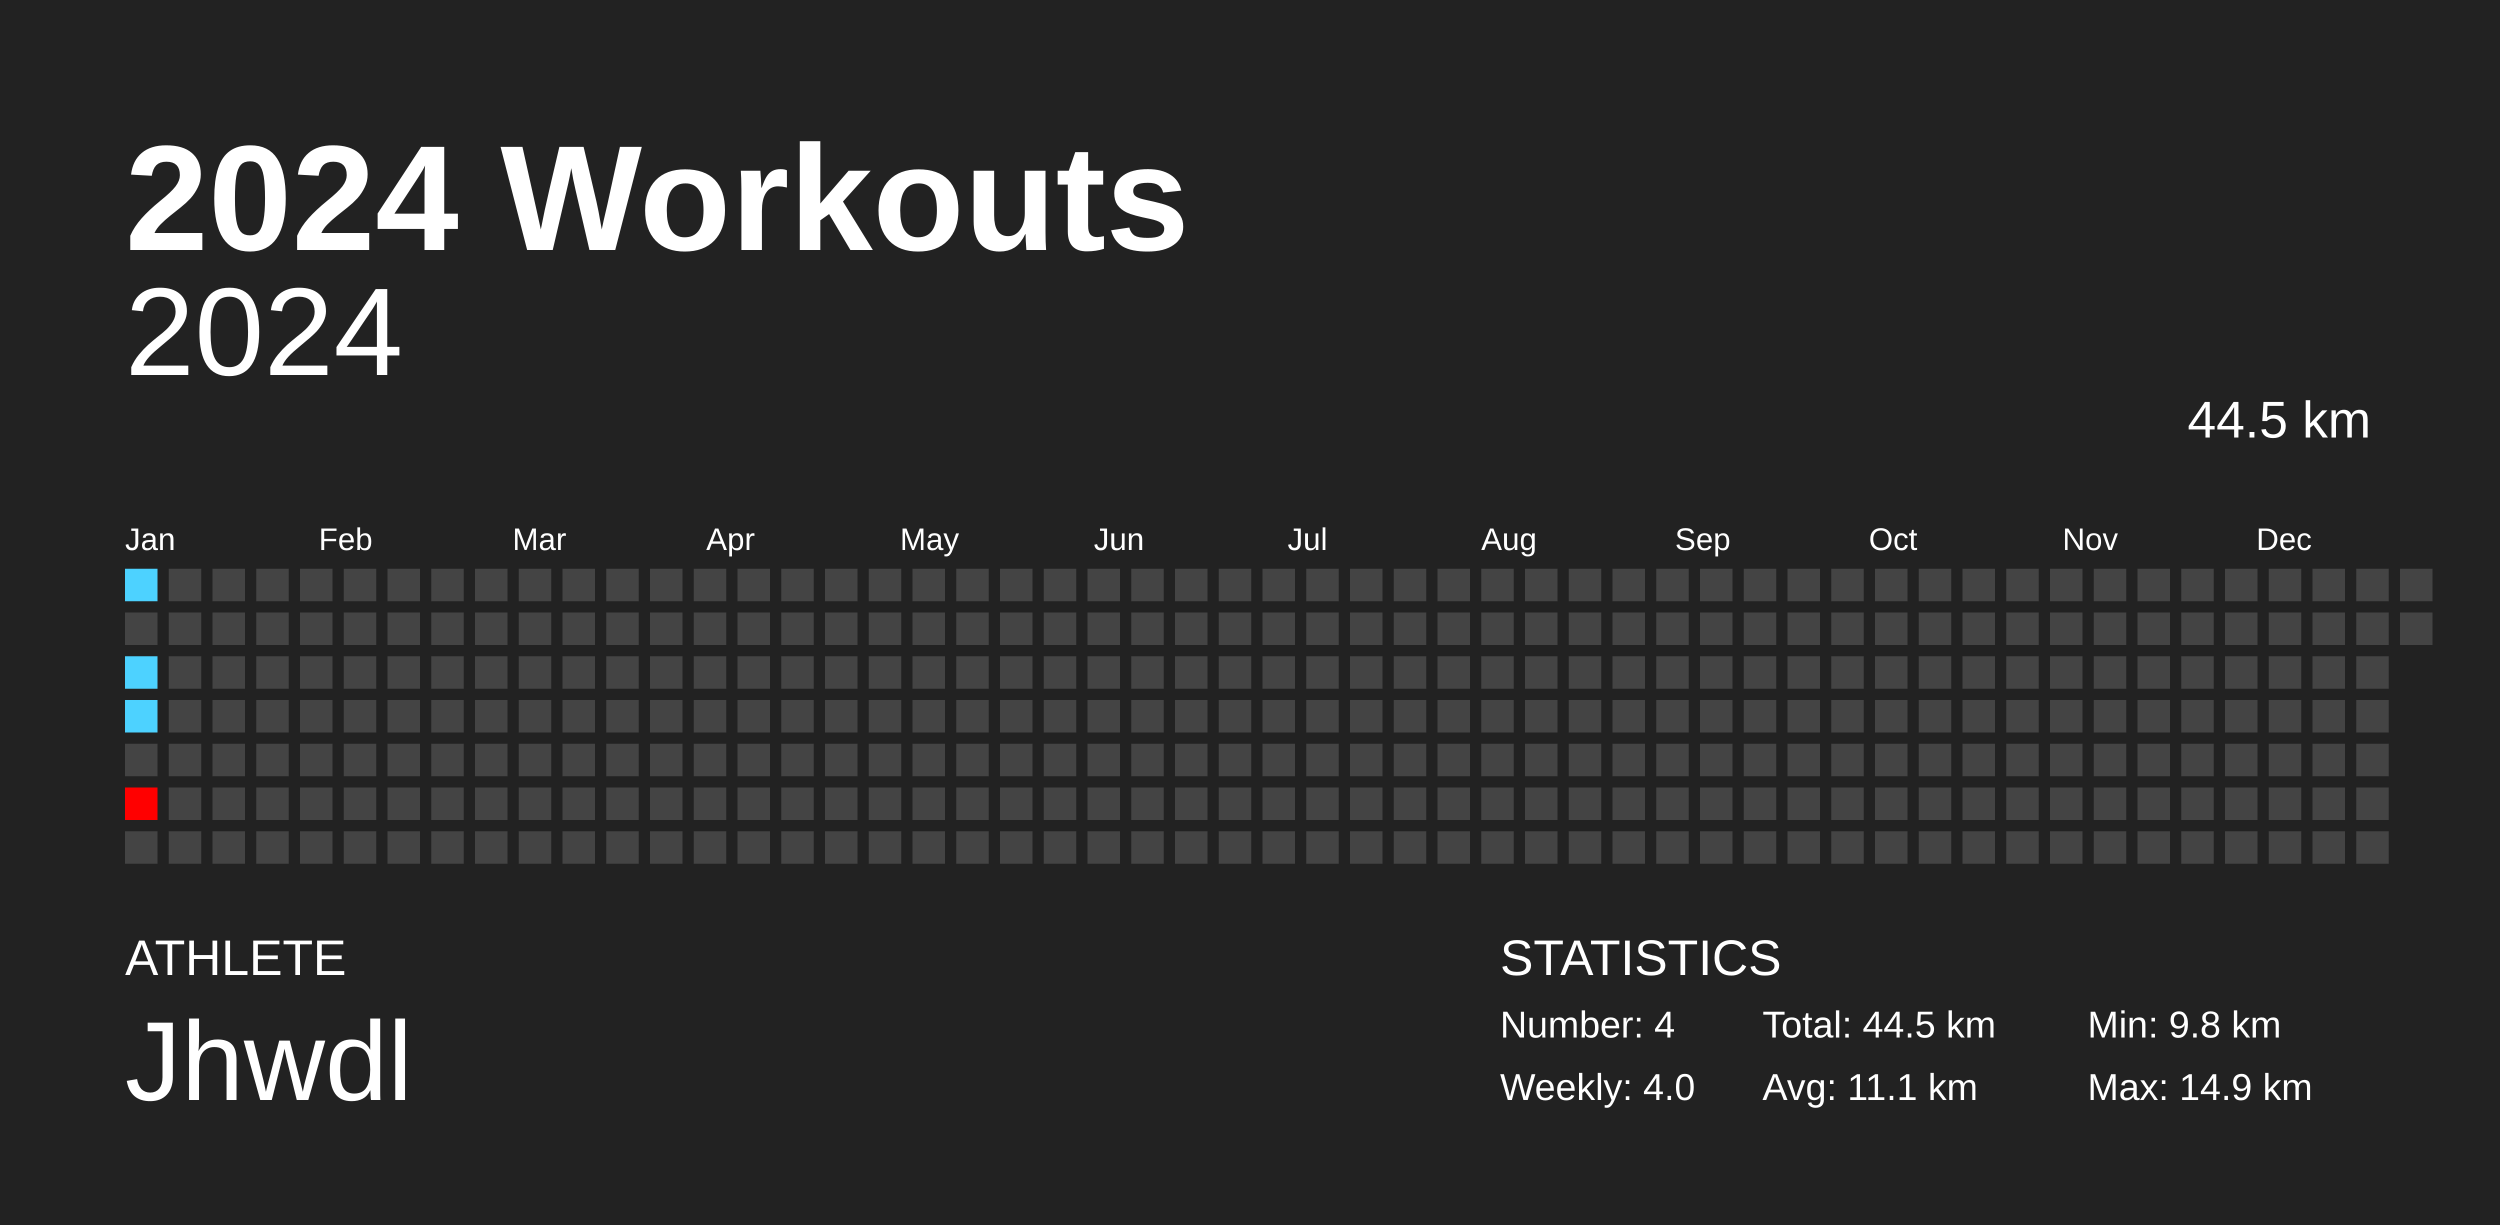
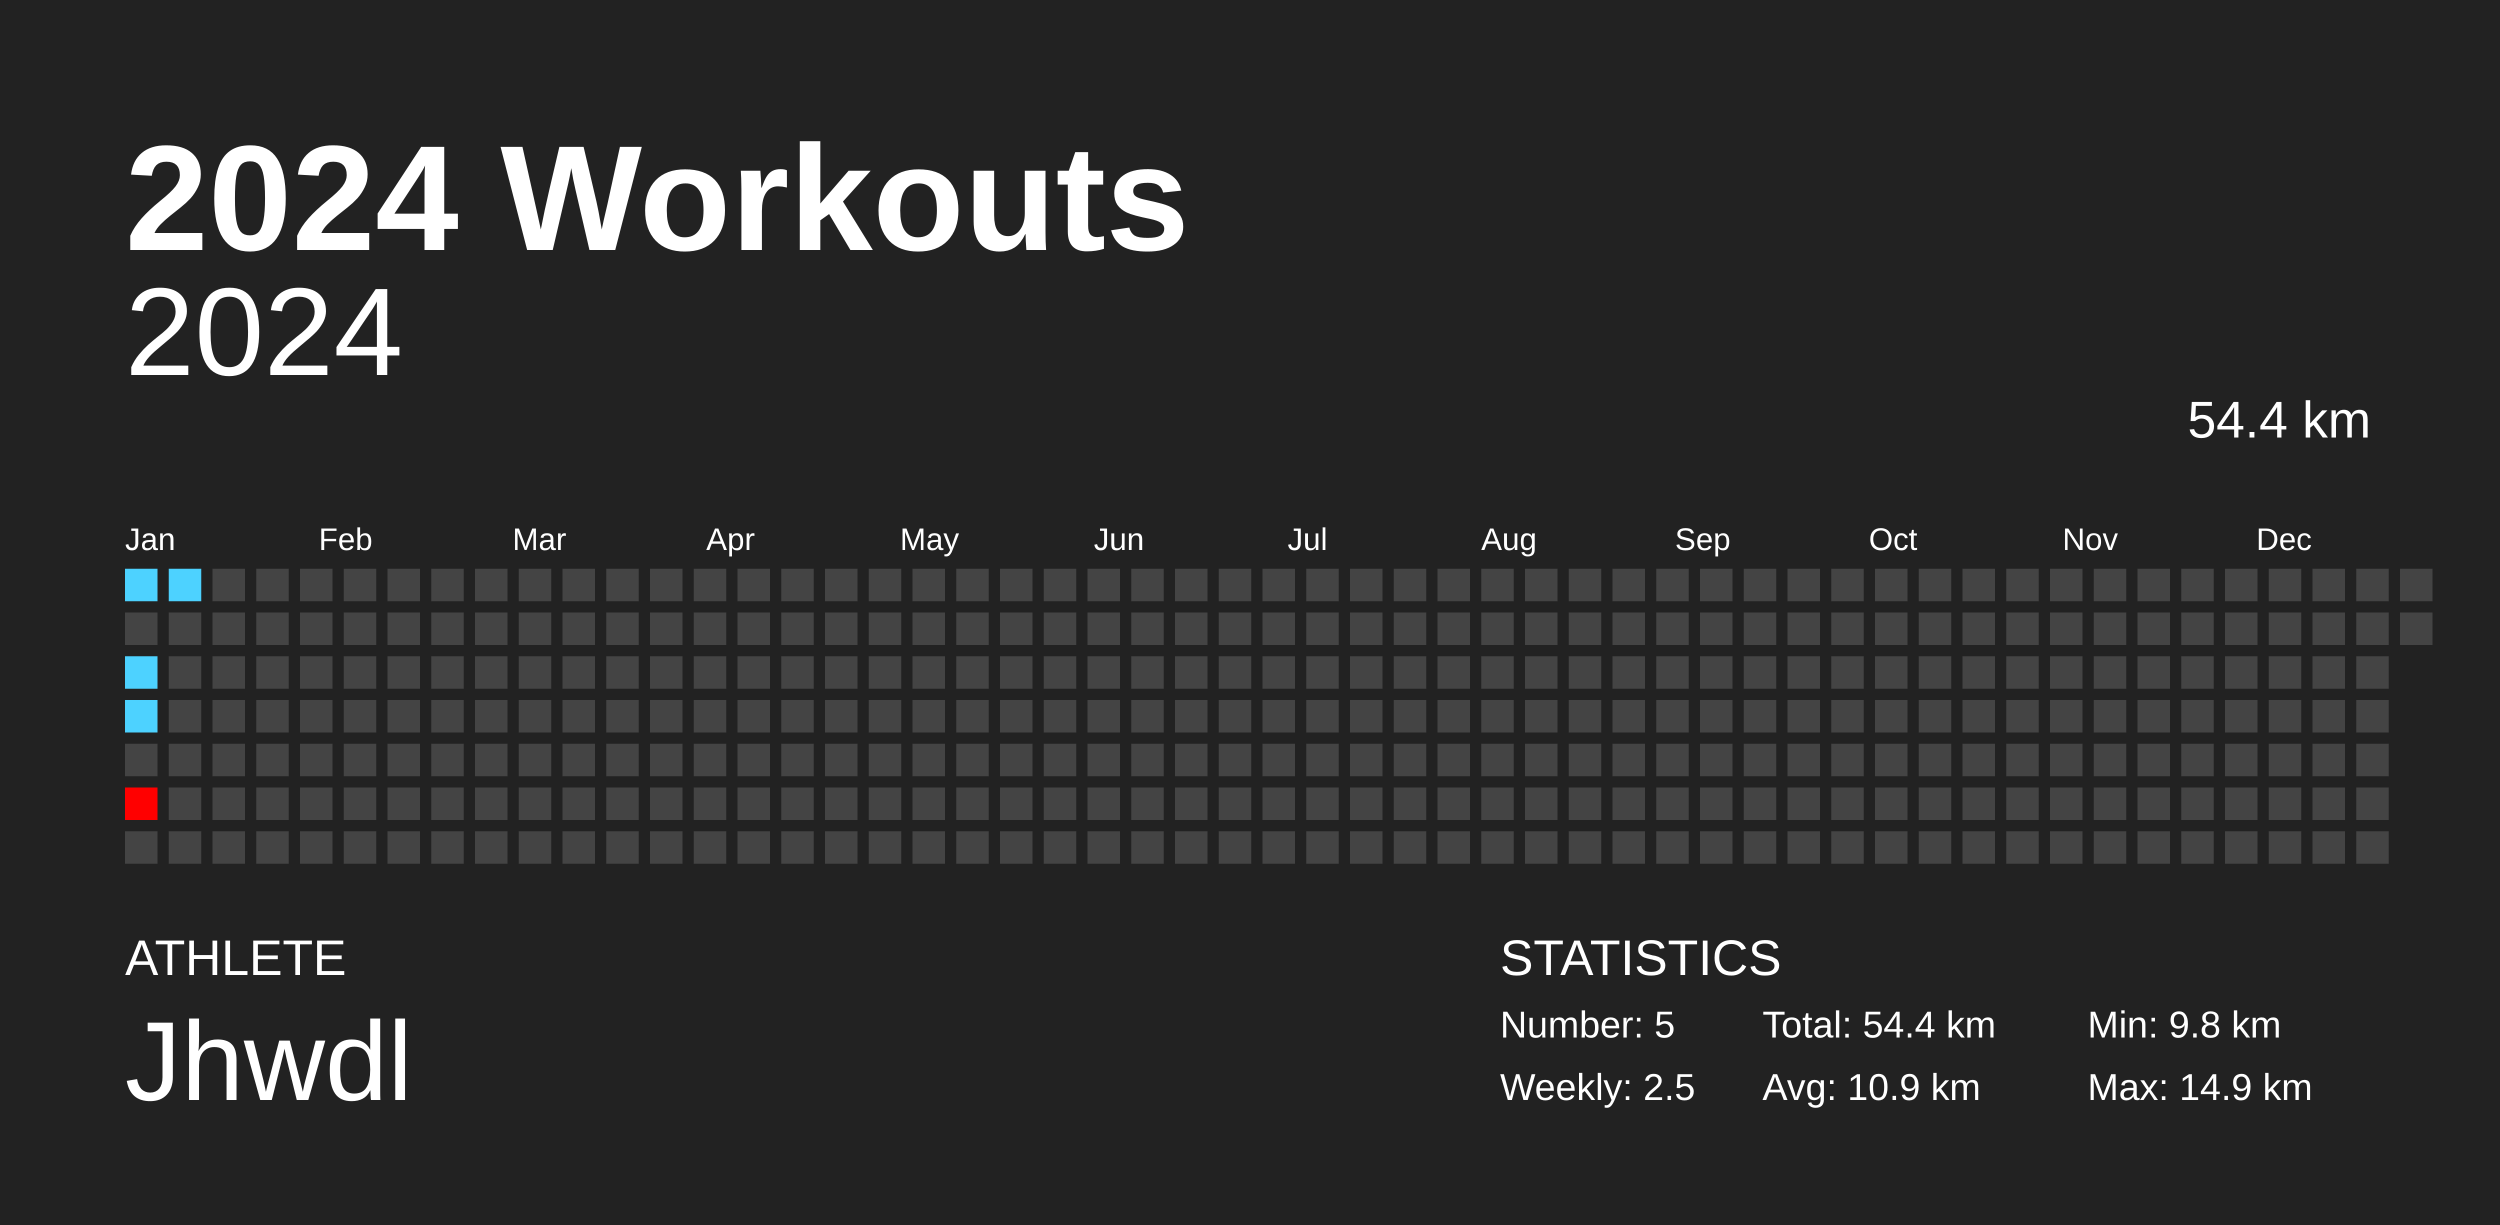
<svg xmlns="http://www.w3.org/2000/svg" baseProfile="full" height="98mm" version="1.1" viewBox="0,0,200,98" width="200mm">
  <defs />
  <rect fill="#222222" height="98" width="200" x="0" y="0" />
  <text fill="#FFFFFF" style="font-size:12px; font-family:Arial; font-weight:bold;" x="10" y="20">2024 Workouts</text>
  <text fill="#FFFFFF" style="font-size:4px; font-family:Arial" x="10" y="78">ATHLETE</text>
  <text fill="#FFFFFF" style="font-size:9px; font-family:Arial" x="10" y="88">Jhwdl</text>
  <text fill="#FFFFFF" style="font-size:4px; font-family:Arial" x="120" y="78">STATISTICS</text>
-   <text fill="#FFFFFF" style="font-size:3px; font-family:Arial" x="120" y="83">Number: 4</text>
-   <text fill="#FFFFFF" style="font-size:3px; font-family:Arial" x="120" y="88">Weekly: 4.0</text>
-   <text fill="#FFFFFF" style="font-size:3px; font-family:Arial" x="141" y="83">Total: 44.5 km</text>
-   <text fill="#FFFFFF" style="font-size:3px; font-family:Arial" x="141" y="88">Avg: 11.1 km</text>
+   <text fill="#FFFFFF" style="font-size:3px; font-family:Arial" x="120" y="83">Number: 5</text>
+   <text fill="#FFFFFF" style="font-size:3px; font-family:Arial" x="120" y="88">Weekly: 2.5</text>
+   <text fill="#FFFFFF" style="font-size:3px; font-family:Arial" x="141" y="83">Total: 54.4 km</text>
+   <text fill="#FFFFFF" style="font-size:3px; font-family:Arial" x="141" y="88">Avg: 10.9 km</text>
  <text fill="#FFFFFF" style="font-size:3px; font-family:Arial" x="167" y="83">Min: 9.8 km</text>
  <text fill="#FFFFFF" style="font-size:3px; font-family:Arial" x="167" y="88">Max: 14.9 km</text>
  <text alignment-baseline="hanging" fill="#FFFFFF" style="font-size:10.0px; font-family:Arial;" x="10" y="30">2024</text>
-   <text alignment-baseline="hanging" fill="#FFFFFF" style="font-size:4.125px; font-family:Arial;" x="175" y="35">44.5 km</text>
+   <text alignment-baseline="hanging" fill="#FFFFFF" style="font-size:4.125px; font-family:Arial;" x="175" y="35">54.4 km</text>
  <text fill="#FFFFFF" style="font-size:2.5px; font-family:Arial" x="10.0" y="44">Jan</text>
  <text fill="#FFFFFF" style="font-size:2.5px; font-family:Arial" x="25.5" y="44">Feb</text>
  <text fill="#FFFFFF" style="font-size:2.5px; font-family:Arial" x="41.0" y="44">Mar</text>
  <text fill="#FFFFFF" style="font-size:2.5px; font-family:Arial" x="56.5" y="44">Apr</text>
  <text fill="#FFFFFF" style="font-size:2.5px; font-family:Arial" x="72.0" y="44">May</text>
  <text fill="#FFFFFF" style="font-size:2.5px; font-family:Arial" x="87.5" y="44">Jun</text>
  <text fill="#FFFFFF" style="font-size:2.5px; font-family:Arial" x="103.0" y="44">Jul</text>
  <text fill="#FFFFFF" style="font-size:2.5px; font-family:Arial" x="118.5" y="44">Aug</text>
  <text fill="#FFFFFF" style="font-size:2.5px; font-family:Arial" x="134.0" y="44">Sep</text>
  <text fill="#FFFFFF" style="font-size:2.5px; font-family:Arial" x="149.5" y="44">Oct</text>
  <text fill="#FFFFFF" style="font-size:2.5px; font-family:Arial" x="165.0" y="44">Nov</text>
  <text fill="#FFFFFF" style="font-size:2.5px; font-family:Arial" x="180.5" y="44">Dec</text>
  <rect fill="#4dd2ff" height="2.6" width="2.6" x="10.0" y="45.5" />
  <rect fill="#444444" height="2.6" width="2.6" x="10.0" y="49.0" />
  <rect fill="#4dd2ff" height="2.6" width="2.6" x="10.0" y="52.5" />
  <rect fill="#4dd2ff" height="2.6" width="2.6" x="10.0" y="56.0" />
  <rect fill="#444444" height="2.6" width="2.6" x="10.0" y="59.5" />
  <rect fill="#ff0000" height="2.6" width="2.6" x="10.0" y="63.0" />
  <rect fill="#444444" height="2.6" width="2.6" x="10.0" y="66.5" />
-   <rect fill="#444444" height="2.6" width="2.6" x="13.5" y="45.5" />
+   <rect fill="#4dd2ff" height="2.6" width="2.6" x="13.5" y="45.5" />
  <rect fill="#444444" height="2.6" width="2.6" x="13.5" y="49.0" />
  <rect fill="#444444" height="2.6" width="2.6" x="13.5" y="52.5" />
  <rect fill="#444444" height="2.6" width="2.6" x="13.5" y="56.0" />
  <rect fill="#444444" height="2.6" width="2.6" x="13.5" y="59.5" />
  <rect fill="#444444" height="2.6" width="2.6" x="13.5" y="63.0" />
  <rect fill="#444444" height="2.6" width="2.6" x="13.5" y="66.5" />
  <rect fill="#444444" height="2.6" width="2.6" x="17.0" y="45.5" />
  <rect fill="#444444" height="2.6" width="2.6" x="17.0" y="49.0" />
  <rect fill="#444444" height="2.6" width="2.6" x="17.0" y="52.5" />
  <rect fill="#444444" height="2.6" width="2.6" x="17.0" y="56.0" />
  <rect fill="#444444" height="2.6" width="2.6" x="17.0" y="59.5" />
  <rect fill="#444444" height="2.6" width="2.6" x="17.0" y="63.0" />
  <rect fill="#444444" height="2.6" width="2.6" x="17.0" y="66.5" />
  <rect fill="#444444" height="2.6" width="2.6" x="20.5" y="45.5" />
  <rect fill="#444444" height="2.6" width="2.6" x="20.5" y="49.0" />
  <rect fill="#444444" height="2.6" width="2.6" x="20.5" y="52.5" />
  <rect fill="#444444" height="2.6" width="2.6" x="20.5" y="56.0" />
  <rect fill="#444444" height="2.6" width="2.6" x="20.5" y="59.5" />
  <rect fill="#444444" height="2.6" width="2.6" x="20.5" y="63.0" />
  <rect fill="#444444" height="2.6" width="2.6" x="20.5" y="66.5" />
  <rect fill="#444444" height="2.6" width="2.6" x="24.0" y="45.5" />
  <rect fill="#444444" height="2.6" width="2.6" x="24.0" y="49.0" />
  <rect fill="#444444" height="2.6" width="2.6" x="24.0" y="52.5" />
  <rect fill="#444444" height="2.6" width="2.6" x="24.0" y="56.0" />
  <rect fill="#444444" height="2.6" width="2.6" x="24.0" y="59.5" />
  <rect fill="#444444" height="2.6" width="2.6" x="24.0" y="63.0" />
  <rect fill="#444444" height="2.6" width="2.6" x="24.0" y="66.5" />
  <rect fill="#444444" height="2.6" width="2.6" x="27.5" y="45.5" />
  <rect fill="#444444" height="2.6" width="2.6" x="27.5" y="49.0" />
  <rect fill="#444444" height="2.6" width="2.6" x="27.5" y="52.5" />
  <rect fill="#444444" height="2.6" width="2.6" x="27.5" y="56.0" />
  <rect fill="#444444" height="2.6" width="2.6" x="27.5" y="59.5" />
  <rect fill="#444444" height="2.6" width="2.6" x="27.5" y="63.0" />
  <rect fill="#444444" height="2.6" width="2.6" x="27.5" y="66.5" />
  <rect fill="#444444" height="2.6" width="2.6" x="31.0" y="45.5" />
  <rect fill="#444444" height="2.6" width="2.6" x="31.0" y="49.0" />
  <rect fill="#444444" height="2.6" width="2.6" x="31.0" y="52.5" />
  <rect fill="#444444" height="2.6" width="2.6" x="31.0" y="56.0" />
  <rect fill="#444444" height="2.6" width="2.6" x="31.0" y="59.5" />
  <rect fill="#444444" height="2.6" width="2.6" x="31.0" y="63.0" />
  <rect fill="#444444" height="2.6" width="2.6" x="31.0" y="66.5" />
  <rect fill="#444444" height="2.6" width="2.6" x="34.5" y="45.5" />
  <rect fill="#444444" height="2.6" width="2.6" x="34.5" y="49.0" />
  <rect fill="#444444" height="2.6" width="2.6" x="34.5" y="52.5" />
  <rect fill="#444444" height="2.6" width="2.6" x="34.5" y="56.0" />
  <rect fill="#444444" height="2.6" width="2.6" x="34.5" y="59.5" />
  <rect fill="#444444" height="2.6" width="2.6" x="34.5" y="63.0" />
  <rect fill="#444444" height="2.6" width="2.6" x="34.5" y="66.5" />
  <rect fill="#444444" height="2.6" width="2.6" x="38.0" y="45.5" />
  <rect fill="#444444" height="2.6" width="2.6" x="38.0" y="49.0" />
  <rect fill="#444444" height="2.6" width="2.6" x="38.0" y="52.5" />
  <rect fill="#444444" height="2.6" width="2.6" x="38.0" y="56.0" />
  <rect fill="#444444" height="2.6" width="2.6" x="38.0" y="59.5" />
  <rect fill="#444444" height="2.6" width="2.6" x="38.0" y="63.0" />
  <rect fill="#444444" height="2.6" width="2.6" x="38.0" y="66.5" />
  <rect fill="#444444" height="2.6" width="2.6" x="41.5" y="45.5" />
  <rect fill="#444444" height="2.6" width="2.6" x="41.5" y="49.0" />
  <rect fill="#444444" height="2.6" width="2.6" x="41.5" y="52.5" />
  <rect fill="#444444" height="2.6" width="2.6" x="41.5" y="56.0" />
  <rect fill="#444444" height="2.6" width="2.6" x="41.5" y="59.5" />
  <rect fill="#444444" height="2.6" width="2.6" x="41.5" y="63.0" />
  <rect fill="#444444" height="2.6" width="2.6" x="41.5" y="66.5" />
  <rect fill="#444444" height="2.6" width="2.6" x="45.0" y="45.5" />
  <rect fill="#444444" height="2.6" width="2.6" x="45.0" y="49.0" />
  <rect fill="#444444" height="2.6" width="2.6" x="45.0" y="52.5" />
  <rect fill="#444444" height="2.6" width="2.6" x="45.0" y="56.0" />
  <rect fill="#444444" height="2.6" width="2.6" x="45.0" y="59.5" />
  <rect fill="#444444" height="2.6" width="2.6" x="45.0" y="63.0" />
  <rect fill="#444444" height="2.6" width="2.6" x="45.0" y="66.5" />
  <rect fill="#444444" height="2.6" width="2.6" x="48.5" y="45.5" />
  <rect fill="#444444" height="2.6" width="2.6" x="48.5" y="49.0" />
  <rect fill="#444444" height="2.6" width="2.6" x="48.5" y="52.5" />
  <rect fill="#444444" height="2.6" width="2.6" x="48.5" y="56.0" />
  <rect fill="#444444" height="2.6" width="2.6" x="48.5" y="59.5" />
  <rect fill="#444444" height="2.6" width="2.6" x="48.5" y="63.0" />
  <rect fill="#444444" height="2.6" width="2.6" x="48.5" y="66.5" />
  <rect fill="#444444" height="2.6" width="2.6" x="52.0" y="45.5" />
  <rect fill="#444444" height="2.6" width="2.6" x="52.0" y="49.0" />
  <rect fill="#444444" height="2.6" width="2.6" x="52.0" y="52.5" />
  <rect fill="#444444" height="2.6" width="2.6" x="52.0" y="56.0" />
  <rect fill="#444444" height="2.6" width="2.6" x="52.0" y="59.5" />
  <rect fill="#444444" height="2.6" width="2.6" x="52.0" y="63.0" />
  <rect fill="#444444" height="2.6" width="2.6" x="52.0" y="66.5" />
  <rect fill="#444444" height="2.6" width="2.6" x="55.5" y="45.5" />
  <rect fill="#444444" height="2.6" width="2.6" x="55.5" y="49.0" />
  <rect fill="#444444" height="2.6" width="2.6" x="55.5" y="52.5" />
  <rect fill="#444444" height="2.6" width="2.6" x="55.5" y="56.0" />
  <rect fill="#444444" height="2.6" width="2.6" x="55.5" y="59.5" />
  <rect fill="#444444" height="2.6" width="2.6" x="55.5" y="63.0" />
  <rect fill="#444444" height="2.6" width="2.6" x="55.5" y="66.5" />
  <rect fill="#444444" height="2.6" width="2.6" x="59.0" y="45.5" />
  <rect fill="#444444" height="2.6" width="2.6" x="59.0" y="49.0" />
  <rect fill="#444444" height="2.6" width="2.6" x="59.0" y="52.5" />
  <rect fill="#444444" height="2.6" width="2.6" x="59.0" y="56.0" />
  <rect fill="#444444" height="2.6" width="2.6" x="59.0" y="59.5" />
  <rect fill="#444444" height="2.6" width="2.6" x="59.0" y="63.0" />
  <rect fill="#444444" height="2.6" width="2.6" x="59.0" y="66.5" />
  <rect fill="#444444" height="2.6" width="2.6" x="62.5" y="45.5" />
  <rect fill="#444444" height="2.6" width="2.6" x="62.5" y="49.0" />
  <rect fill="#444444" height="2.6" width="2.6" x="62.5" y="52.5" />
  <rect fill="#444444" height="2.6" width="2.6" x="62.5" y="56.0" />
  <rect fill="#444444" height="2.6" width="2.6" x="62.5" y="59.5" />
  <rect fill="#444444" height="2.6" width="2.6" x="62.5" y="63.0" />
  <rect fill="#444444" height="2.6" width="2.6" x="62.5" y="66.5" />
  <rect fill="#444444" height="2.6" width="2.6" x="66.0" y="45.5" />
  <rect fill="#444444" height="2.6" width="2.6" x="66.0" y="49.0" />
  <rect fill="#444444" height="2.6" width="2.6" x="66.0" y="52.5" />
  <rect fill="#444444" height="2.6" width="2.6" x="66.0" y="56.0" />
  <rect fill="#444444" height="2.6" width="2.6" x="66.0" y="59.5" />
  <rect fill="#444444" height="2.6" width="2.6" x="66.0" y="63.0" />
  <rect fill="#444444" height="2.6" width="2.6" x="66.0" y="66.5" />
  <rect fill="#444444" height="2.6" width="2.6" x="69.5" y="45.5" />
  <rect fill="#444444" height="2.6" width="2.6" x="69.5" y="49.0" />
  <rect fill="#444444" height="2.6" width="2.6" x="69.5" y="52.5" />
  <rect fill="#444444" height="2.6" width="2.6" x="69.5" y="56.0" />
  <rect fill="#444444" height="2.6" width="2.6" x="69.5" y="59.5" />
  <rect fill="#444444" height="2.6" width="2.6" x="69.5" y="63.0" />
  <rect fill="#444444" height="2.6" width="2.6" x="69.5" y="66.5" />
  <rect fill="#444444" height="2.6" width="2.6" x="73.0" y="45.5" />
  <rect fill="#444444" height="2.6" width="2.6" x="73.0" y="49.0" />
  <rect fill="#444444" height="2.6" width="2.6" x="73.0" y="52.5" />
  <rect fill="#444444" height="2.6" width="2.6" x="73.0" y="56.0" />
  <rect fill="#444444" height="2.6" width="2.6" x="73.0" y="59.5" />
  <rect fill="#444444" height="2.6" width="2.6" x="73.0" y="63.0" />
  <rect fill="#444444" height="2.6" width="2.6" x="73.0" y="66.5" />
  <rect fill="#444444" height="2.6" width="2.6" x="76.5" y="45.5" />
  <rect fill="#444444" height="2.6" width="2.6" x="76.5" y="49.0" />
  <rect fill="#444444" height="2.6" width="2.6" x="76.5" y="52.5" />
  <rect fill="#444444" height="2.6" width="2.6" x="76.5" y="56.0" />
  <rect fill="#444444" height="2.6" width="2.6" x="76.5" y="59.5" />
  <rect fill="#444444" height="2.6" width="2.6" x="76.5" y="63.0" />
  <rect fill="#444444" height="2.6" width="2.6" x="76.5" y="66.5" />
  <rect fill="#444444" height="2.6" width="2.6" x="80.0" y="45.5" />
  <rect fill="#444444" height="2.6" width="2.6" x="80.0" y="49.0" />
  <rect fill="#444444" height="2.6" width="2.6" x="80.0" y="52.5" />
  <rect fill="#444444" height="2.6" width="2.6" x="80.0" y="56.0" />
  <rect fill="#444444" height="2.6" width="2.6" x="80.0" y="59.5" />
  <rect fill="#444444" height="2.6" width="2.6" x="80.0" y="63.0" />
  <rect fill="#444444" height="2.6" width="2.6" x="80.0" y="66.5" />
  <rect fill="#444444" height="2.6" width="2.6" x="83.5" y="45.5" />
  <rect fill="#444444" height="2.6" width="2.6" x="83.5" y="49.0" />
  <rect fill="#444444" height="2.6" width="2.6" x="83.5" y="52.5" />
  <rect fill="#444444" height="2.6" width="2.6" x="83.5" y="56.0" />
  <rect fill="#444444" height="2.6" width="2.6" x="83.5" y="59.5" />
  <rect fill="#444444" height="2.6" width="2.6" x="83.5" y="63.0" />
  <rect fill="#444444" height="2.6" width="2.6" x="83.5" y="66.5" />
  <rect fill="#444444" height="2.6" width="2.6" x="87.0" y="45.5" />
  <rect fill="#444444" height="2.6" width="2.6" x="87.0" y="49.0" />
  <rect fill="#444444" height="2.6" width="2.6" x="87.0" y="52.5" />
  <rect fill="#444444" height="2.6" width="2.6" x="87.0" y="56.0" />
  <rect fill="#444444" height="2.6" width="2.6" x="87.0" y="59.5" />
  <rect fill="#444444" height="2.6" width="2.6" x="87.0" y="63.0" />
  <rect fill="#444444" height="2.6" width="2.6" x="87.0" y="66.5" />
  <rect fill="#444444" height="2.6" width="2.6" x="90.5" y="45.5" />
  <rect fill="#444444" height="2.6" width="2.6" x="90.5" y="49.0" />
  <rect fill="#444444" height="2.6" width="2.6" x="90.5" y="52.5" />
  <rect fill="#444444" height="2.6" width="2.6" x="90.5" y="56.0" />
  <rect fill="#444444" height="2.6" width="2.6" x="90.5" y="59.5" />
  <rect fill="#444444" height="2.6" width="2.6" x="90.5" y="63.0" />
  <rect fill="#444444" height="2.6" width="2.6" x="90.5" y="66.5" />
  <rect fill="#444444" height="2.6" width="2.6" x="94.0" y="45.5" />
  <rect fill="#444444" height="2.6" width="2.6" x="94.0" y="49.0" />
  <rect fill="#444444" height="2.6" width="2.6" x="94.0" y="52.5" />
  <rect fill="#444444" height="2.6" width="2.6" x="94.0" y="56.0" />
  <rect fill="#444444" height="2.6" width="2.6" x="94.0" y="59.5" />
  <rect fill="#444444" height="2.6" width="2.6" x="94.0" y="63.0" />
  <rect fill="#444444" height="2.6" width="2.6" x="94.0" y="66.5" />
  <rect fill="#444444" height="2.6" width="2.6" x="97.5" y="45.5" />
  <rect fill="#444444" height="2.6" width="2.6" x="97.5" y="49.0" />
  <rect fill="#444444" height="2.6" width="2.6" x="97.5" y="52.5" />
  <rect fill="#444444" height="2.6" width="2.6" x="97.5" y="56.0" />
  <rect fill="#444444" height="2.6" width="2.6" x="97.5" y="59.5" />
  <rect fill="#444444" height="2.6" width="2.6" x="97.5" y="63.0" />
  <rect fill="#444444" height="2.6" width="2.6" x="97.5" y="66.5" />
  <rect fill="#444444" height="2.6" width="2.6" x="101.0" y="45.5" />
  <rect fill="#444444" height="2.6" width="2.6" x="101.0" y="49.0" />
  <rect fill="#444444" height="2.6" width="2.6" x="101.0" y="52.5" />
  <rect fill="#444444" height="2.6" width="2.6" x="101.0" y="56.0" />
  <rect fill="#444444" height="2.6" width="2.6" x="101.0" y="59.5" />
  <rect fill="#444444" height="2.6" width="2.6" x="101.0" y="63.0" />
  <rect fill="#444444" height="2.6" width="2.6" x="101.0" y="66.5" />
  <rect fill="#444444" height="2.6" width="2.6" x="104.5" y="45.5" />
  <rect fill="#444444" height="2.6" width="2.6" x="104.5" y="49.0" />
  <rect fill="#444444" height="2.6" width="2.6" x="104.5" y="52.5" />
  <rect fill="#444444" height="2.6" width="2.6" x="104.5" y="56.0" />
  <rect fill="#444444" height="2.6" width="2.6" x="104.5" y="59.5" />
  <rect fill="#444444" height="2.6" width="2.6" x="104.5" y="63.0" />
  <rect fill="#444444" height="2.6" width="2.6" x="104.5" y="66.5" />
  <rect fill="#444444" height="2.6" width="2.6" x="108.0" y="45.5" />
  <rect fill="#444444" height="2.6" width="2.6" x="108.0" y="49.0" />
  <rect fill="#444444" height="2.6" width="2.6" x="108.0" y="52.5" />
  <rect fill="#444444" height="2.6" width="2.6" x="108.0" y="56.0" />
  <rect fill="#444444" height="2.6" width="2.6" x="108.0" y="59.5" />
  <rect fill="#444444" height="2.6" width="2.6" x="108.0" y="63.0" />
  <rect fill="#444444" height="2.6" width="2.6" x="108.0" y="66.5" />
  <rect fill="#444444" height="2.6" width="2.6" x="111.5" y="45.5" />
  <rect fill="#444444" height="2.6" width="2.6" x="111.5" y="49.0" />
  <rect fill="#444444" height="2.6" width="2.6" x="111.5" y="52.5" />
  <rect fill="#444444" height="2.6" width="2.6" x="111.5" y="56.0" />
  <rect fill="#444444" height="2.6" width="2.6" x="111.5" y="59.5" />
  <rect fill="#444444" height="2.6" width="2.6" x="111.5" y="63.0" />
  <rect fill="#444444" height="2.6" width="2.6" x="111.5" y="66.5" />
  <rect fill="#444444" height="2.6" width="2.6" x="115.0" y="45.5" />
  <rect fill="#444444" height="2.6" width="2.6" x="115.0" y="49.0" />
  <rect fill="#444444" height="2.6" width="2.6" x="115.0" y="52.5" />
  <rect fill="#444444" height="2.6" width="2.6" x="115.0" y="56.0" />
  <rect fill="#444444" height="2.6" width="2.6" x="115.0" y="59.5" />
  <rect fill="#444444" height="2.6" width="2.6" x="115.0" y="63.0" />
  <rect fill="#444444" height="2.6" width="2.6" x="115.0" y="66.5" />
  <rect fill="#444444" height="2.6" width="2.6" x="118.5" y="45.5" />
  <rect fill="#444444" height="2.6" width="2.6" x="118.5" y="49.0" />
  <rect fill="#444444" height="2.6" width="2.6" x="118.5" y="52.5" />
  <rect fill="#444444" height="2.6" width="2.6" x="118.5" y="56.0" />
  <rect fill="#444444" height="2.6" width="2.6" x="118.5" y="59.5" />
  <rect fill="#444444" height="2.6" width="2.6" x="118.5" y="63.0" />
  <rect fill="#444444" height="2.6" width="2.6" x="118.5" y="66.5" />
  <rect fill="#444444" height="2.6" width="2.6" x="122.0" y="45.5" />
  <rect fill="#444444" height="2.6" width="2.6" x="122.0" y="49.0" />
  <rect fill="#444444" height="2.6" width="2.6" x="122.0" y="52.5" />
  <rect fill="#444444" height="2.6" width="2.6" x="122.0" y="56.0" />
  <rect fill="#444444" height="2.6" width="2.6" x="122.0" y="59.5" />
  <rect fill="#444444" height="2.6" width="2.6" x="122.0" y="63.0" />
  <rect fill="#444444" height="2.6" width="2.6" x="122.0" y="66.5" />
  <rect fill="#444444" height="2.6" width="2.6" x="125.5" y="45.5" />
  <rect fill="#444444" height="2.6" width="2.6" x="125.5" y="49.0" />
  <rect fill="#444444" height="2.6" width="2.6" x="125.5" y="52.5" />
  <rect fill="#444444" height="2.6" width="2.6" x="125.5" y="56.0" />
  <rect fill="#444444" height="2.6" width="2.6" x="125.5" y="59.5" />
  <rect fill="#444444" height="2.6" width="2.6" x="125.5" y="63.0" />
  <rect fill="#444444" height="2.6" width="2.6" x="125.5" y="66.5" />
  <rect fill="#444444" height="2.6" width="2.6" x="129.0" y="45.5" />
  <rect fill="#444444" height="2.6" width="2.6" x="129.0" y="49.0" />
  <rect fill="#444444" height="2.6" width="2.6" x="129.0" y="52.5" />
  <rect fill="#444444" height="2.6" width="2.6" x="129.0" y="56.0" />
  <rect fill="#444444" height="2.6" width="2.6" x="129.0" y="59.5" />
  <rect fill="#444444" height="2.6" width="2.6" x="129.0" y="63.0" />
  <rect fill="#444444" height="2.6" width="2.6" x="129.0" y="66.5" />
  <rect fill="#444444" height="2.6" width="2.6" x="132.5" y="45.5" />
  <rect fill="#444444" height="2.6" width="2.6" x="132.5" y="49.0" />
  <rect fill="#444444" height="2.6" width="2.6" x="132.5" y="52.5" />
  <rect fill="#444444" height="2.6" width="2.6" x="132.5" y="56.0" />
  <rect fill="#444444" height="2.6" width="2.6" x="132.5" y="59.5" />
  <rect fill="#444444" height="2.6" width="2.6" x="132.5" y="63.0" />
  <rect fill="#444444" height="2.6" width="2.6" x="132.5" y="66.5" />
  <rect fill="#444444" height="2.6" width="2.6" x="136.0" y="45.5" />
  <rect fill="#444444" height="2.6" width="2.6" x="136.0" y="49.0" />
  <rect fill="#444444" height="2.6" width="2.6" x="136.0" y="52.5" />
  <rect fill="#444444" height="2.6" width="2.6" x="136.0" y="56.0" />
  <rect fill="#444444" height="2.6" width="2.6" x="136.0" y="59.5" />
  <rect fill="#444444" height="2.6" width="2.6" x="136.0" y="63.0" />
  <rect fill="#444444" height="2.6" width="2.6" x="136.0" y="66.5" />
  <rect fill="#444444" height="2.6" width="2.6" x="139.5" y="45.5" />
  <rect fill="#444444" height="2.6" width="2.6" x="139.5" y="49.0" />
  <rect fill="#444444" height="2.6" width="2.6" x="139.5" y="52.5" />
  <rect fill="#444444" height="2.6" width="2.6" x="139.5" y="56.0" />
  <rect fill="#444444" height="2.6" width="2.6" x="139.5" y="59.5" />
  <rect fill="#444444" height="2.6" width="2.6" x="139.5" y="63.0" />
  <rect fill="#444444" height="2.6" width="2.6" x="139.5" y="66.5" />
  <rect fill="#444444" height="2.6" width="2.6" x="143.0" y="45.5" />
  <rect fill="#444444" height="2.6" width="2.6" x="143.0" y="49.0" />
  <rect fill="#444444" height="2.6" width="2.6" x="143.0" y="52.5" />
  <rect fill="#444444" height="2.6" width="2.6" x="143.0" y="56.0" />
  <rect fill="#444444" height="2.6" width="2.6" x="143.0" y="59.5" />
  <rect fill="#444444" height="2.6" width="2.6" x="143.0" y="63.0" />
  <rect fill="#444444" height="2.6" width="2.6" x="143.0" y="66.5" />
  <rect fill="#444444" height="2.6" width="2.6" x="146.5" y="45.5" />
  <rect fill="#444444" height="2.6" width="2.6" x="146.5" y="49.0" />
  <rect fill="#444444" height="2.6" width="2.6" x="146.5" y="52.5" />
  <rect fill="#444444" height="2.6" width="2.6" x="146.5" y="56.0" />
  <rect fill="#444444" height="2.6" width="2.6" x="146.5" y="59.5" />
  <rect fill="#444444" height="2.6" width="2.6" x="146.5" y="63.0" />
  <rect fill="#444444" height="2.6" width="2.6" x="146.5" y="66.5" />
  <rect fill="#444444" height="2.6" width="2.6" x="150.0" y="45.5" />
  <rect fill="#444444" height="2.6" width="2.6" x="150.0" y="49.0" />
  <rect fill="#444444" height="2.6" width="2.6" x="150.0" y="52.5" />
  <rect fill="#444444" height="2.6" width="2.6" x="150.0" y="56.0" />
  <rect fill="#444444" height="2.6" width="2.6" x="150.0" y="59.5" />
  <rect fill="#444444" height="2.6" width="2.6" x="150.0" y="63.0" />
  <rect fill="#444444" height="2.6" width="2.6" x="150.0" y="66.5" />
  <rect fill="#444444" height="2.6" width="2.6" x="153.5" y="45.5" />
  <rect fill="#444444" height="2.6" width="2.6" x="153.5" y="49.0" />
  <rect fill="#444444" height="2.6" width="2.6" x="153.5" y="52.5" />
  <rect fill="#444444" height="2.6" width="2.6" x="153.5" y="56.0" />
  <rect fill="#444444" height="2.6" width="2.6" x="153.5" y="59.5" />
  <rect fill="#444444" height="2.6" width="2.6" x="153.5" y="63.0" />
  <rect fill="#444444" height="2.6" width="2.6" x="153.5" y="66.5" />
  <rect fill="#444444" height="2.6" width="2.6" x="157.0" y="45.5" />
  <rect fill="#444444" height="2.6" width="2.6" x="157.0" y="49.0" />
  <rect fill="#444444" height="2.6" width="2.6" x="157.0" y="52.5" />
  <rect fill="#444444" height="2.6" width="2.6" x="157.0" y="56.0" />
  <rect fill="#444444" height="2.6" width="2.6" x="157.0" y="59.5" />
  <rect fill="#444444" height="2.6" width="2.6" x="157.0" y="63.0" />
  <rect fill="#444444" height="2.6" width="2.6" x="157.0" y="66.5" />
  <rect fill="#444444" height="2.6" width="2.6" x="160.5" y="45.5" />
  <rect fill="#444444" height="2.6" width="2.6" x="160.5" y="49.0" />
  <rect fill="#444444" height="2.6" width="2.6" x="160.5" y="52.5" />
  <rect fill="#444444" height="2.6" width="2.6" x="160.5" y="56.0" />
  <rect fill="#444444" height="2.6" width="2.6" x="160.5" y="59.5" />
  <rect fill="#444444" height="2.6" width="2.6" x="160.5" y="63.0" />
  <rect fill="#444444" height="2.6" width="2.6" x="160.5" y="66.5" />
  <rect fill="#444444" height="2.6" width="2.6" x="164.0" y="45.5" />
  <rect fill="#444444" height="2.6" width="2.6" x="164.0" y="49.0" />
  <rect fill="#444444" height="2.6" width="2.6" x="164.0" y="52.5" />
  <rect fill="#444444" height="2.6" width="2.6" x="164.0" y="56.0" />
  <rect fill="#444444" height="2.6" width="2.6" x="164.0" y="59.5" />
  <rect fill="#444444" height="2.6" width="2.6" x="164.0" y="63.0" />
  <rect fill="#444444" height="2.6" width="2.6" x="164.0" y="66.5" />
  <rect fill="#444444" height="2.6" width="2.6" x="167.5" y="45.5" />
  <rect fill="#444444" height="2.6" width="2.6" x="167.5" y="49.0" />
  <rect fill="#444444" height="2.6" width="2.6" x="167.5" y="52.5" />
  <rect fill="#444444" height="2.6" width="2.6" x="167.5" y="56.0" />
  <rect fill="#444444" height="2.6" width="2.6" x="167.5" y="59.5" />
  <rect fill="#444444" height="2.6" width="2.6" x="167.5" y="63.0" />
  <rect fill="#444444" height="2.6" width="2.6" x="167.5" y="66.5" />
  <rect fill="#444444" height="2.6" width="2.6" x="171.0" y="45.5" />
  <rect fill="#444444" height="2.6" width="2.6" x="171.0" y="49.0" />
  <rect fill="#444444" height="2.6" width="2.6" x="171.0" y="52.5" />
  <rect fill="#444444" height="2.6" width="2.6" x="171.0" y="56.0" />
  <rect fill="#444444" height="2.6" width="2.6" x="171.0" y="59.5" />
  <rect fill="#444444" height="2.6" width="2.6" x="171.0" y="63.0" />
  <rect fill="#444444" height="2.6" width="2.6" x="171.0" y="66.5" />
  <rect fill="#444444" height="2.6" width="2.6" x="174.5" y="45.5" />
  <rect fill="#444444" height="2.6" width="2.6" x="174.5" y="49.0" />
  <rect fill="#444444" height="2.6" width="2.6" x="174.5" y="52.5" />
  <rect fill="#444444" height="2.6" width="2.6" x="174.5" y="56.0" />
  <rect fill="#444444" height="2.6" width="2.6" x="174.5" y="59.5" />
  <rect fill="#444444" height="2.6" width="2.6" x="174.5" y="63.0" />
  <rect fill="#444444" height="2.6" width="2.6" x="174.5" y="66.5" />
  <rect fill="#444444" height="2.6" width="2.6" x="178.0" y="45.5" />
  <rect fill="#444444" height="2.6" width="2.6" x="178.0" y="49.0" />
  <rect fill="#444444" height="2.6" width="2.6" x="178.0" y="52.5" />
  <rect fill="#444444" height="2.6" width="2.6" x="178.0" y="56.0" />
  <rect fill="#444444" height="2.6" width="2.6" x="178.0" y="59.5" />
  <rect fill="#444444" height="2.6" width="2.6" x="178.0" y="63.0" />
  <rect fill="#444444" height="2.6" width="2.6" x="178.0" y="66.5" />
  <rect fill="#444444" height="2.6" width="2.6" x="181.5" y="45.5" />
  <rect fill="#444444" height="2.6" width="2.6" x="181.5" y="49.0" />
  <rect fill="#444444" height="2.6" width="2.6" x="181.5" y="52.5" />
  <rect fill="#444444" height="2.6" width="2.6" x="181.5" y="56.0" />
  <rect fill="#444444" height="2.6" width="2.6" x="181.5" y="59.5" />
  <rect fill="#444444" height="2.6" width="2.6" x="181.5" y="63.0" />
  <rect fill="#444444" height="2.6" width="2.6" x="181.5" y="66.5" />
  <rect fill="#444444" height="2.6" width="2.6" x="185.0" y="45.5" />
  <rect fill="#444444" height="2.6" width="2.6" x="185.0" y="49.0" />
  <rect fill="#444444" height="2.6" width="2.6" x="185.0" y="52.5" />
  <rect fill="#444444" height="2.6" width="2.6" x="185.0" y="56.0" />
  <rect fill="#444444" height="2.6" width="2.6" x="185.0" y="59.5" />
  <rect fill="#444444" height="2.6" width="2.6" x="185.0" y="63.0" />
  <rect fill="#444444" height="2.6" width="2.6" x="185.0" y="66.5" />
  <rect fill="#444444" height="2.6" width="2.6" x="188.5" y="45.5" />
  <rect fill="#444444" height="2.6" width="2.6" x="188.5" y="49.0" />
  <rect fill="#444444" height="2.6" width="2.6" x="188.5" y="52.5" />
  <rect fill="#444444" height="2.6" width="2.6" x="188.5" y="56.0" />
  <rect fill="#444444" height="2.6" width="2.6" x="188.5" y="59.5" />
  <rect fill="#444444" height="2.6" width="2.6" x="188.5" y="63.0" />
  <rect fill="#444444" height="2.6" width="2.6" x="188.5" y="66.5" />
  <rect fill="#444444" height="2.6" width="2.6" x="192.0" y="45.5" />
  <rect fill="#444444" height="2.6" width="2.6" x="192.0" y="49.0" />
</svg>
